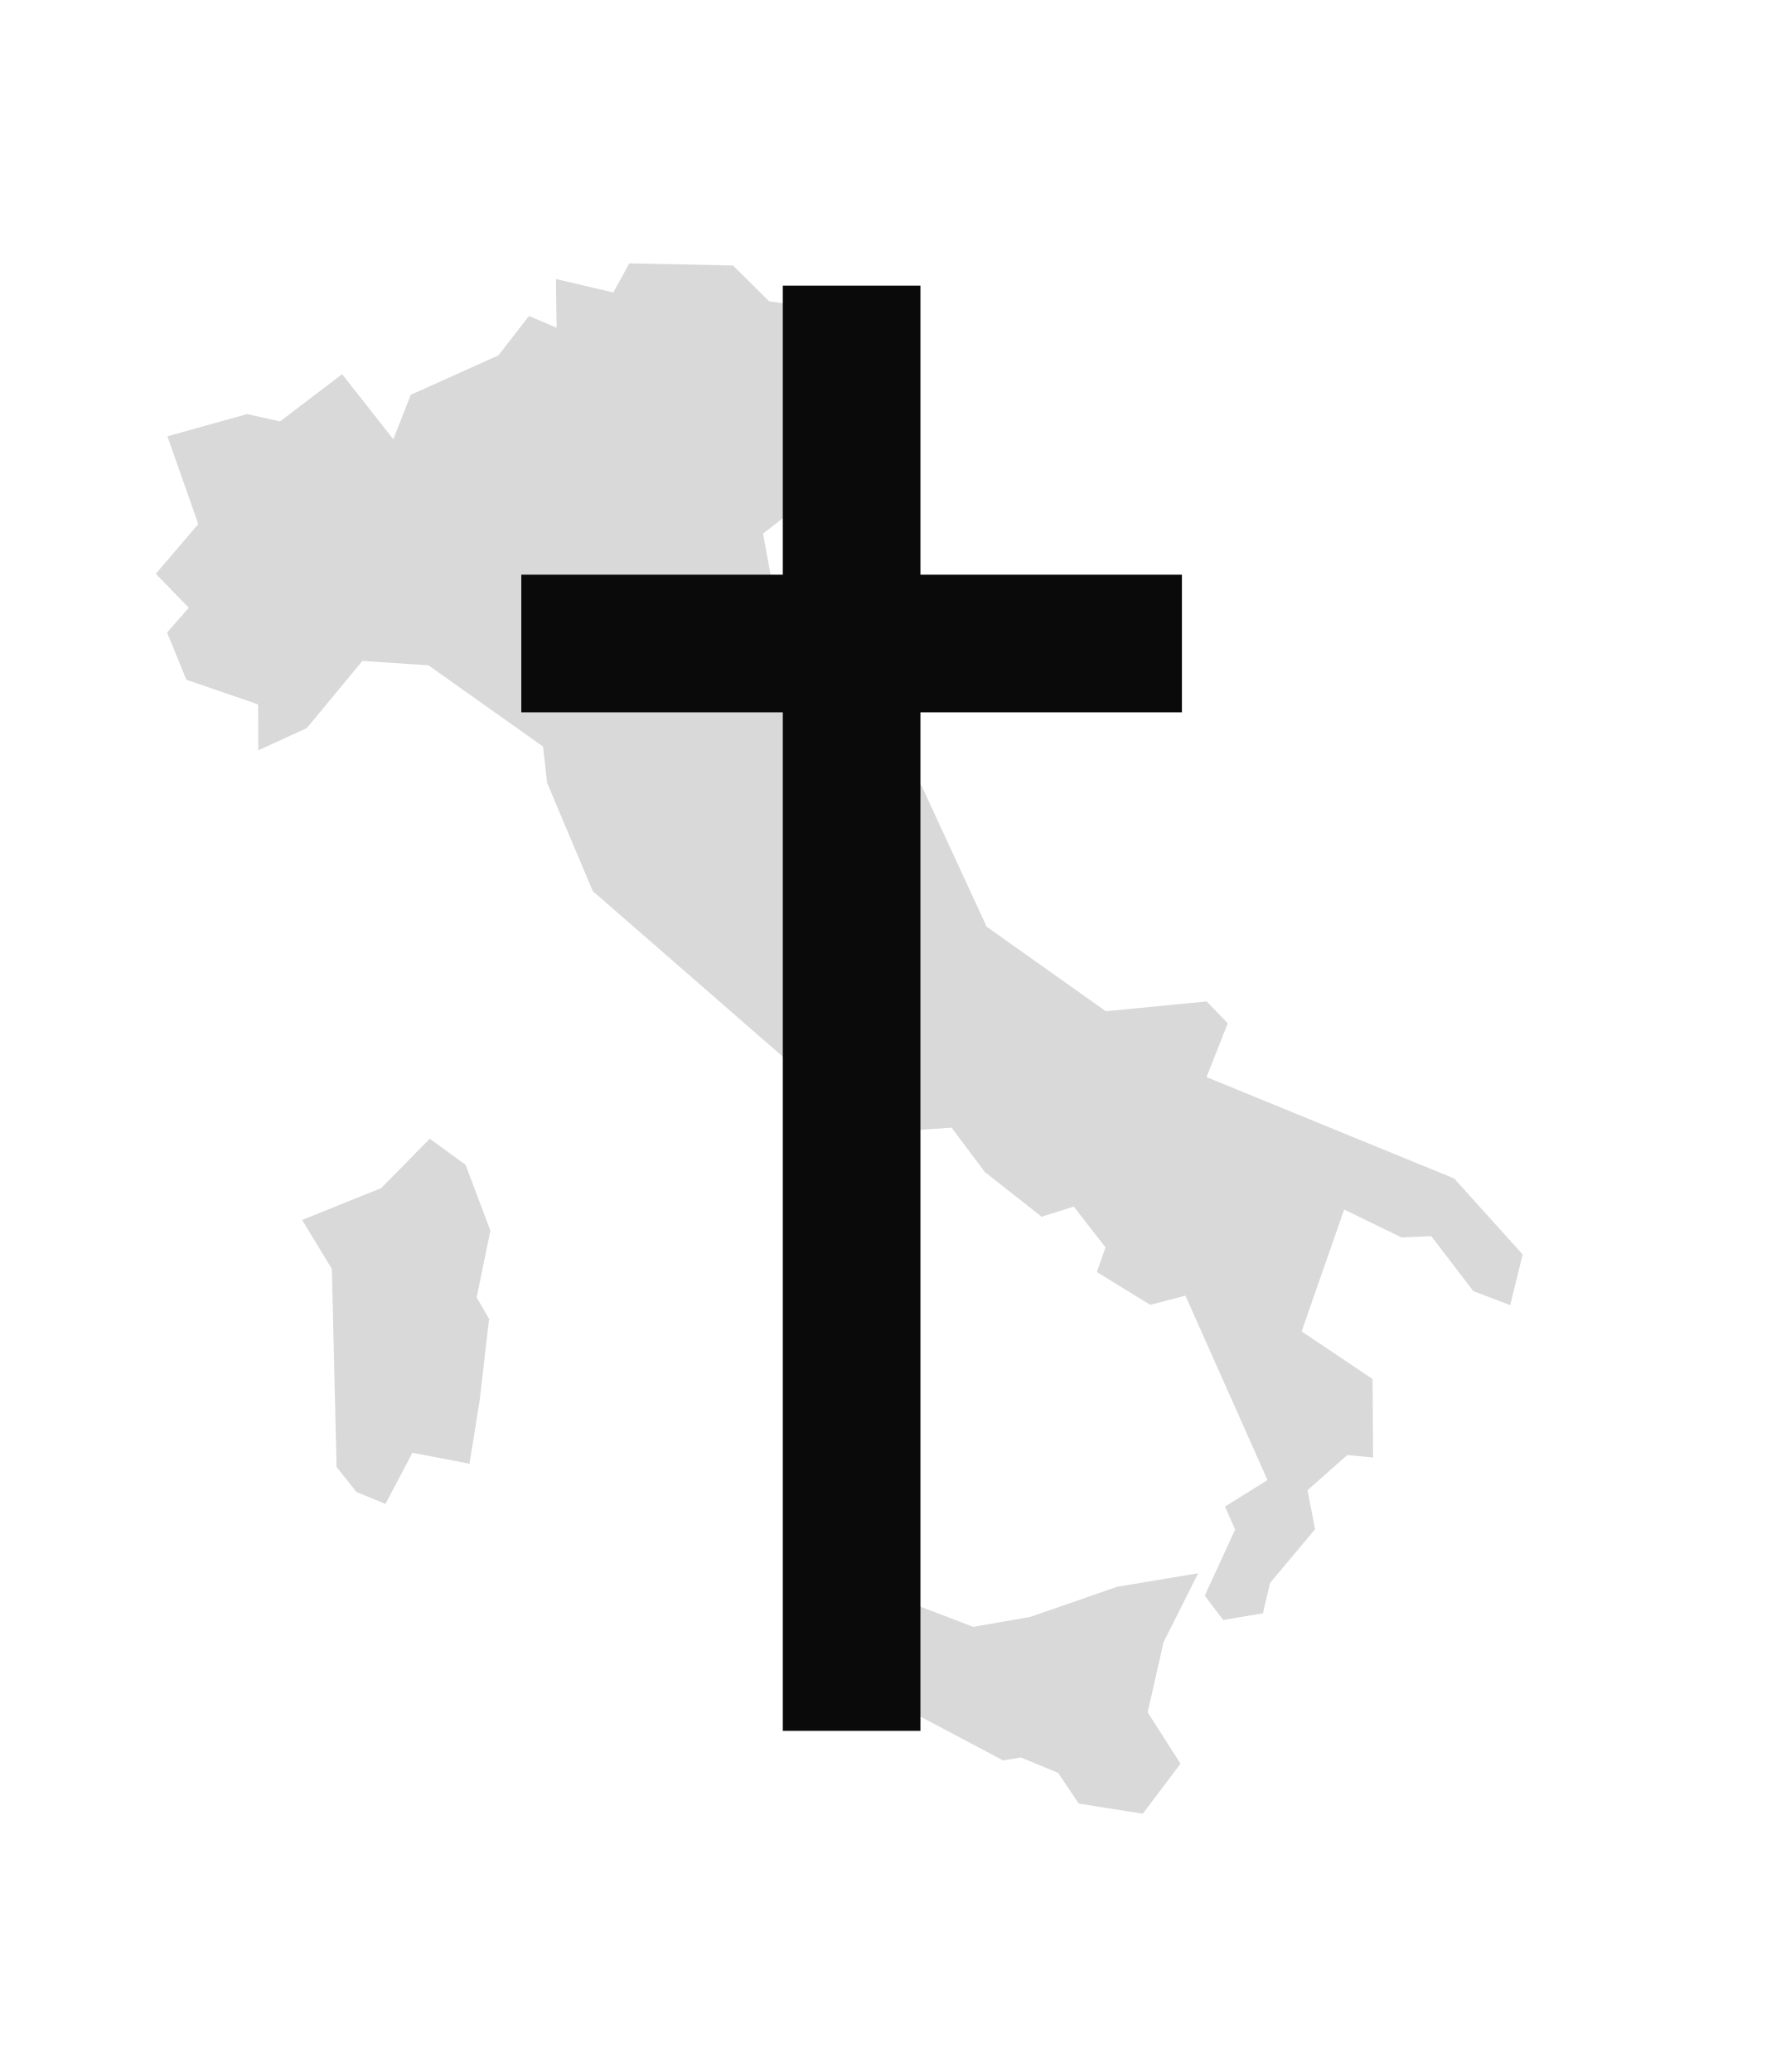
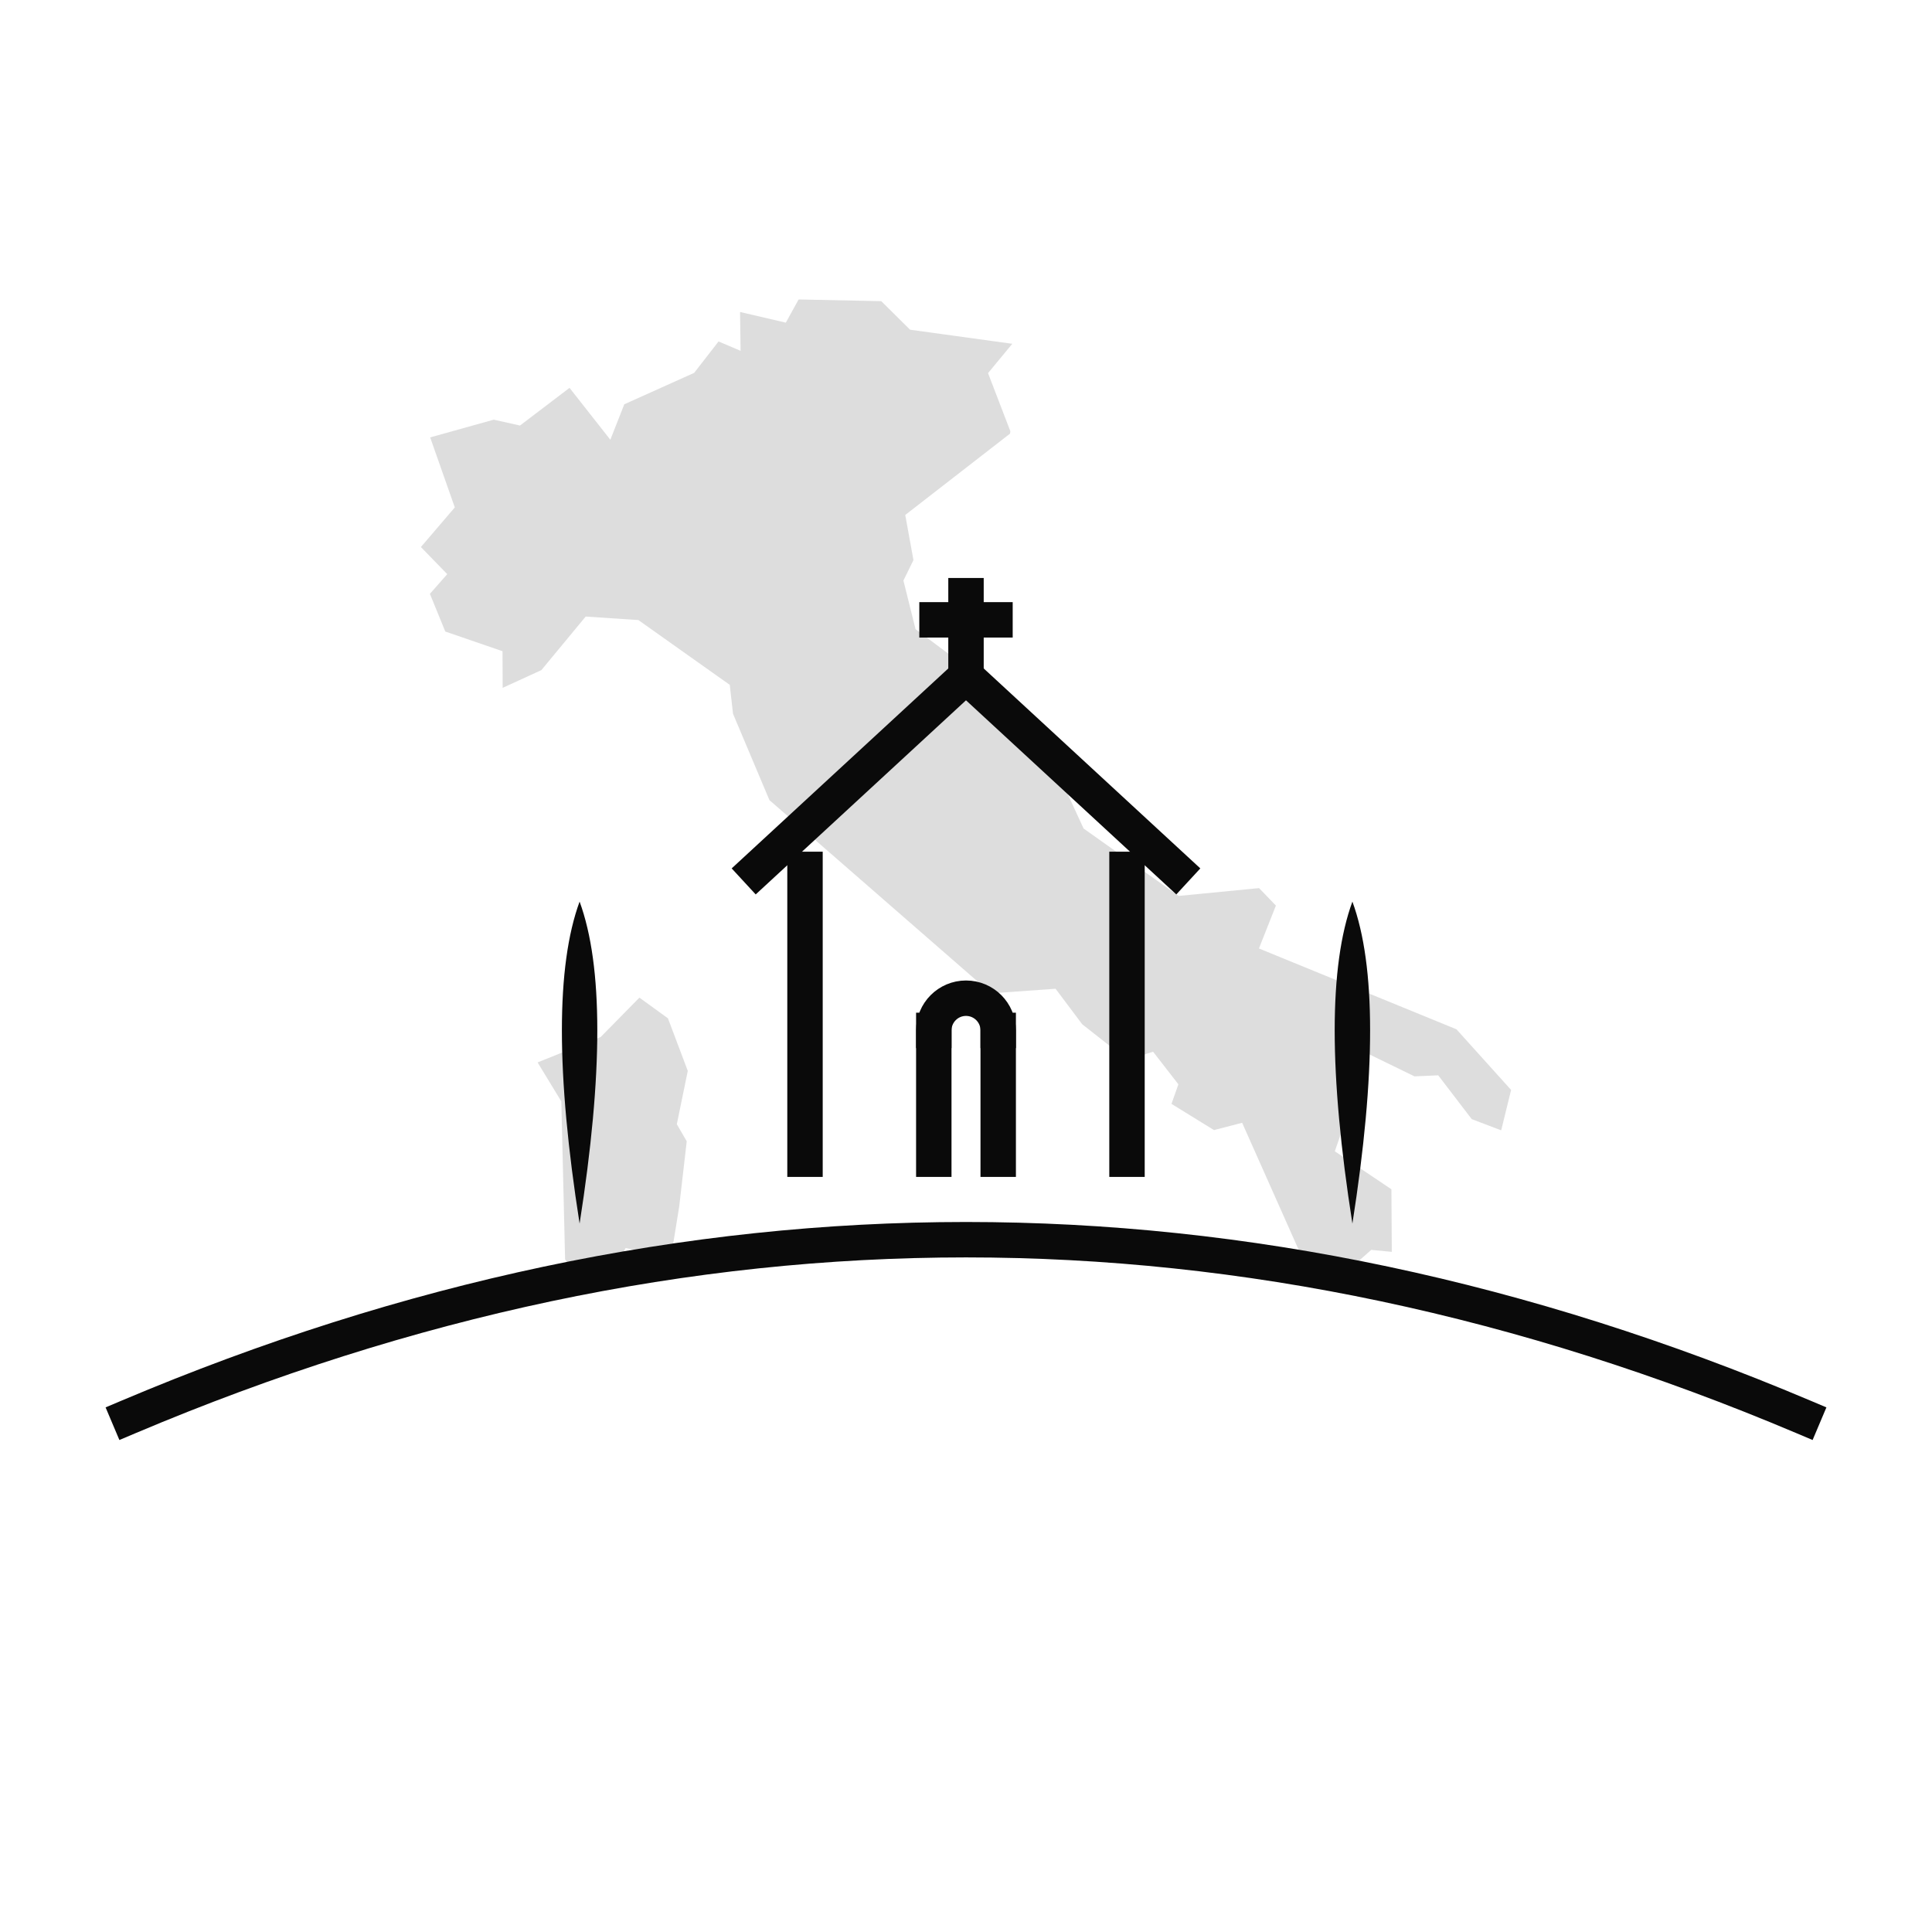
- <svg xmlns="http://www.w3.org/2000/svg" viewBox="0 0 240 280" width="240" height="280">
-   <g transform="translate(10 20) scale(0.93)">
-     <g transform="translate(10 15) scale(0.88)">
-       <path opacity="0.15" d="M174.276,218.293l-13.415,2.241l-14.306,4.967l-9.421,1.646l-12.335-4.724l-2.349,3.806l-5.101-1.862l-5.642,8.233l4.886,5.992l4.724-0.378l20.757,10.986l2.915-0.486l6.155,2.538l3.401,5.074L165.126,258l6.235-8.26l-5.425-8.476l2.618-11.58L174.276,218.293z M53.295,150.838l-5.912-4.291l-8.017,8.151l-13.064,5.264l4.912,8.071l0.783,32.715l3.293,4.13l4.778,1.971l4.454-8.449l9.42,1.808l1.674-10.365l1.566-13.55l-2.052-3.536l2.268-11.04L53.295,150.838z M216.547,153.106l-40.894-16.736l3.509-8.88l-3.482-3.617l-16.654,1.619l-19.678-13.955l-10.77-23.322l-24.024-17.95l-2.51-10.069l2.078-4.237l-1.7-9.34l21.702-16.843l0.054-0.513l-4.616-12.012l5.021-6.073L103.42,8.262l-5.965-5.911L80.341,2l-2.645,4.805l-9.474-2.214l0.108,8.044l-4.562-1.943l-5.048,6.505l-14.468,6.505l-2.888,7.342l-8.449-10.743l-10.257,7.801l-5.426-1.215L4.06,30.558l5.101,14.496l-7.018,8.205l5.453,5.615l-3.59,4.076l3.185,7.801l11.85,4.076l0.027,7.585l8.017-3.671l9.177-11.094l10.905,0.728l18.922,13.416l0.675,5.992l7.538,17.873l45.908,40l13.334-0.945l5.507,7.342l9.366,7.369l5.318-1.673l5.237,6.748l-1.431,4.049l8.8,5.425l5.83-1.511l13.55,30.448l-7.018,4.372l1.674,3.806l-5.021,10.906l3.05,4.021l6.56-1.106l1.187-5.021l7.423-8.854l-1.241-6.451l6.559-5.803l4.265,0.405l-0.081-12.957l-11.718-7.866l7.021-20.126l9.475,4.616l4.912-0.216l6.937,9.07l6.101,2.321l2.051-8.368L216.547,153.106z" />
+ <svg xmlns="http://www.w3.org/2000/svg" viewBox="0 0 1200 1200">
+   <defs>
+     <clipPath id="aboveHill">
+       <path d="M 0 0 L 1200 0 L 1200 880 Q 600 660 0 880 Z" />
+     </clipPath>
+   </defs>
+   <g clip-path="url(#aboveHill)">
+     <g transform="translate(255 180) scale(3)" opacity="0.14">
+       <path d="M174.276,218.293l-13.415,2.241l-14.306,4.967l-9.421,1.646l-12.335-4.724l-2.349,3.806l-5.101-1.862l-5.642,8.233l4.886,5.992l4.724-0.378l20.757,10.986l2.915-0.486l6.155,2.538l3.401,5.074L165.126,258l6.235-8.26l-5.425-8.476l2.618-11.58L174.276,218.293z M53.295,150.838l-5.912-4.291l-8.017,8.151l-13.064,5.264l4.912,8.071l0.783,32.715l3.293,4.13l4.778,1.971l4.454-8.449l9.42,1.808l1.674-10.365l1.566-13.55l-2.052-3.536l2.268-11.04L53.295,150.838z M216.547,153.106l-40.894-16.736l3.509-8.88l-3.482-3.617l-16.654,1.619l-19.678-13.955l-10.77-23.322l-24.024-17.95l-2.51-10.069l2.078-4.237l-1.7-9.34l21.702-16.843l0.054-0.513l-4.616-12.012l5.021-6.073L103.42,8.262l-5.965-5.911L80.341,2l-2.645,4.805l-9.474-2.214l0.108,8.044l-4.562-1.943l-5.048,6.505l-14.468,6.505l-2.888,7.342l-8.449-10.743l-10.257,7.801l-5.426-1.215L4.06,30.558l5.101,14.496l-7.018,8.205l5.453,5.615l-3.59,4.076l3.185,7.801l11.85,4.076l0.027,7.585l8.017-3.671l9.177-11.094l10.905,0.728l18.922,13.416l0.675,5.992l7.538,17.873l45.908,40l13.334-0.945l5.507,7.342l9.366,7.369l5.318-1.673l5.237,6.748l-1.431,4.049l8.8,5.425l5.83-1.511l13.55,30.448l-7.018,4.372l1.674,3.806l-5.021,10.906l3.05,4.021l6.56-1.106l1.187-5.021l7.423-8.854l-1.241-6.451l6.559-5.803l4.265,0.405l-0.081-12.957l-11.718-7.866l7.021-20.126l9.475,4.616l4.912-0.216l6.937,9.07l6.101,2.321l2.051-8.368L216.547,153.106z" fill="#0a0a0a" />
    </g>
-     <rect x="103" y="20" width="20" height="210" fill="#0a0a0a" />
-     <rect x="65" y="62" width="96" height="20" fill="#0a0a0a" />
+   </g>
+   <g fill="none" stroke="#0a0a0a" stroke-width="22" stroke-linecap="square" stroke-linejoin="miter">
+     <path d="M 80 880 Q 600 660 1120 880" />
+     <line x1="500" y1="720" x2="500" y2="540" />
+     <line x1="700" y1="720" x2="700" y2="540" />
+     <path d="M 470 540 L 600 420 L 730 540" />
+     <line x1="580" y1="720" x2="580" y2="640" />
+     <line x1="620" y1="720" x2="620" y2="640" />
+     <path d="M 580 640 A 20 20 0 0 1 620 640" />
+     <line x1="600" y1="370" x2="600" y2="420" />
+     <line x1="582" y1="385" x2="618" y2="385" />
+     <path d="M 360 760 Q 338 620 360 560 Q 382 620 360 760" fill="#0a0a0a" stroke="none" />
+     <path d="M 840 760 Q 818 620 840 560 Q 862 620 840 760" fill="#0a0a0a" stroke="none" />
  </g>
</svg>
